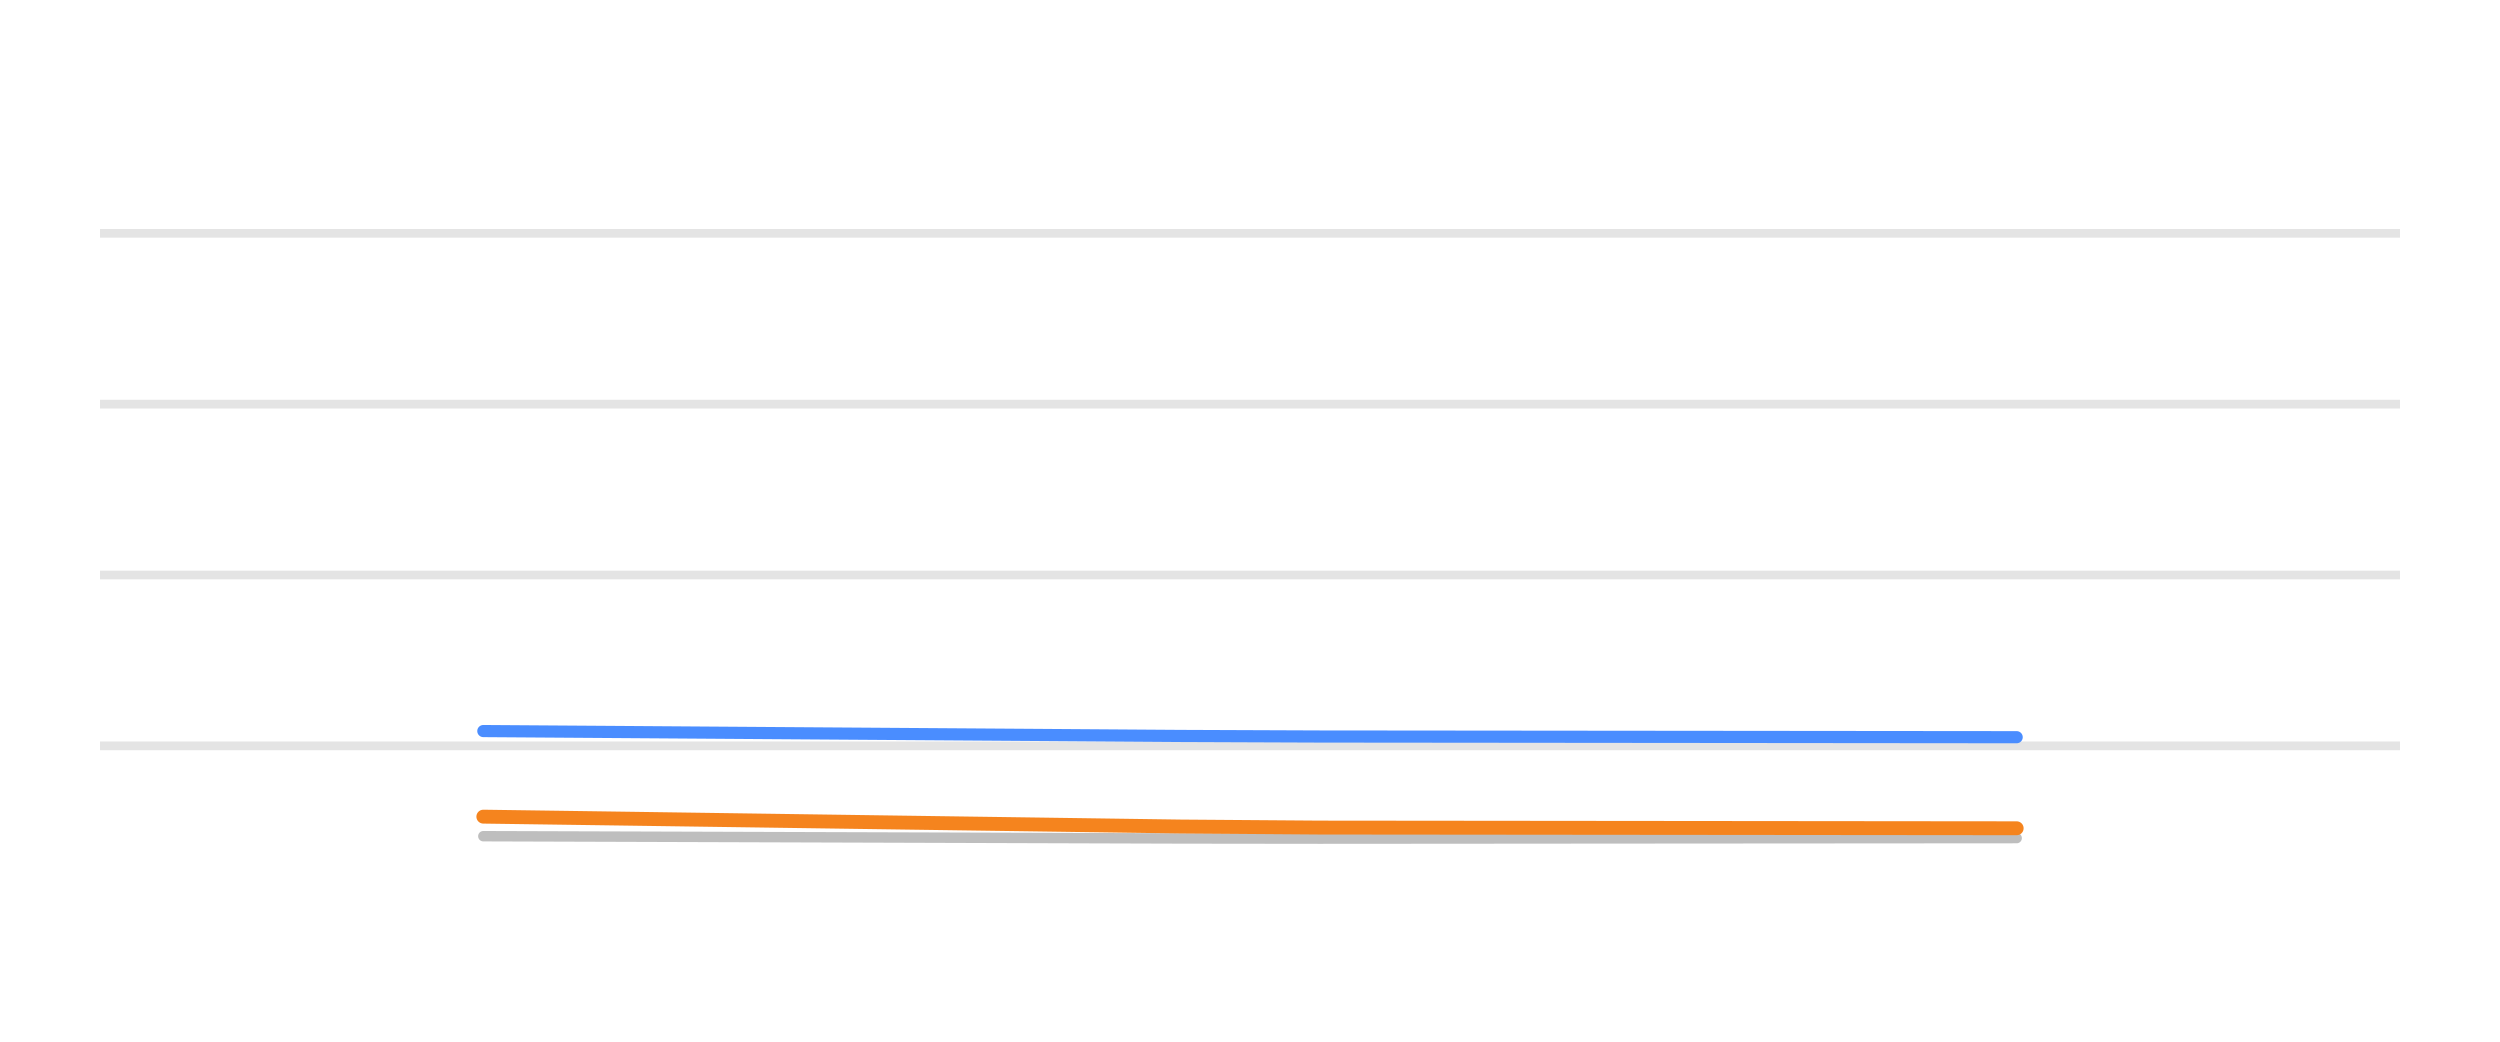
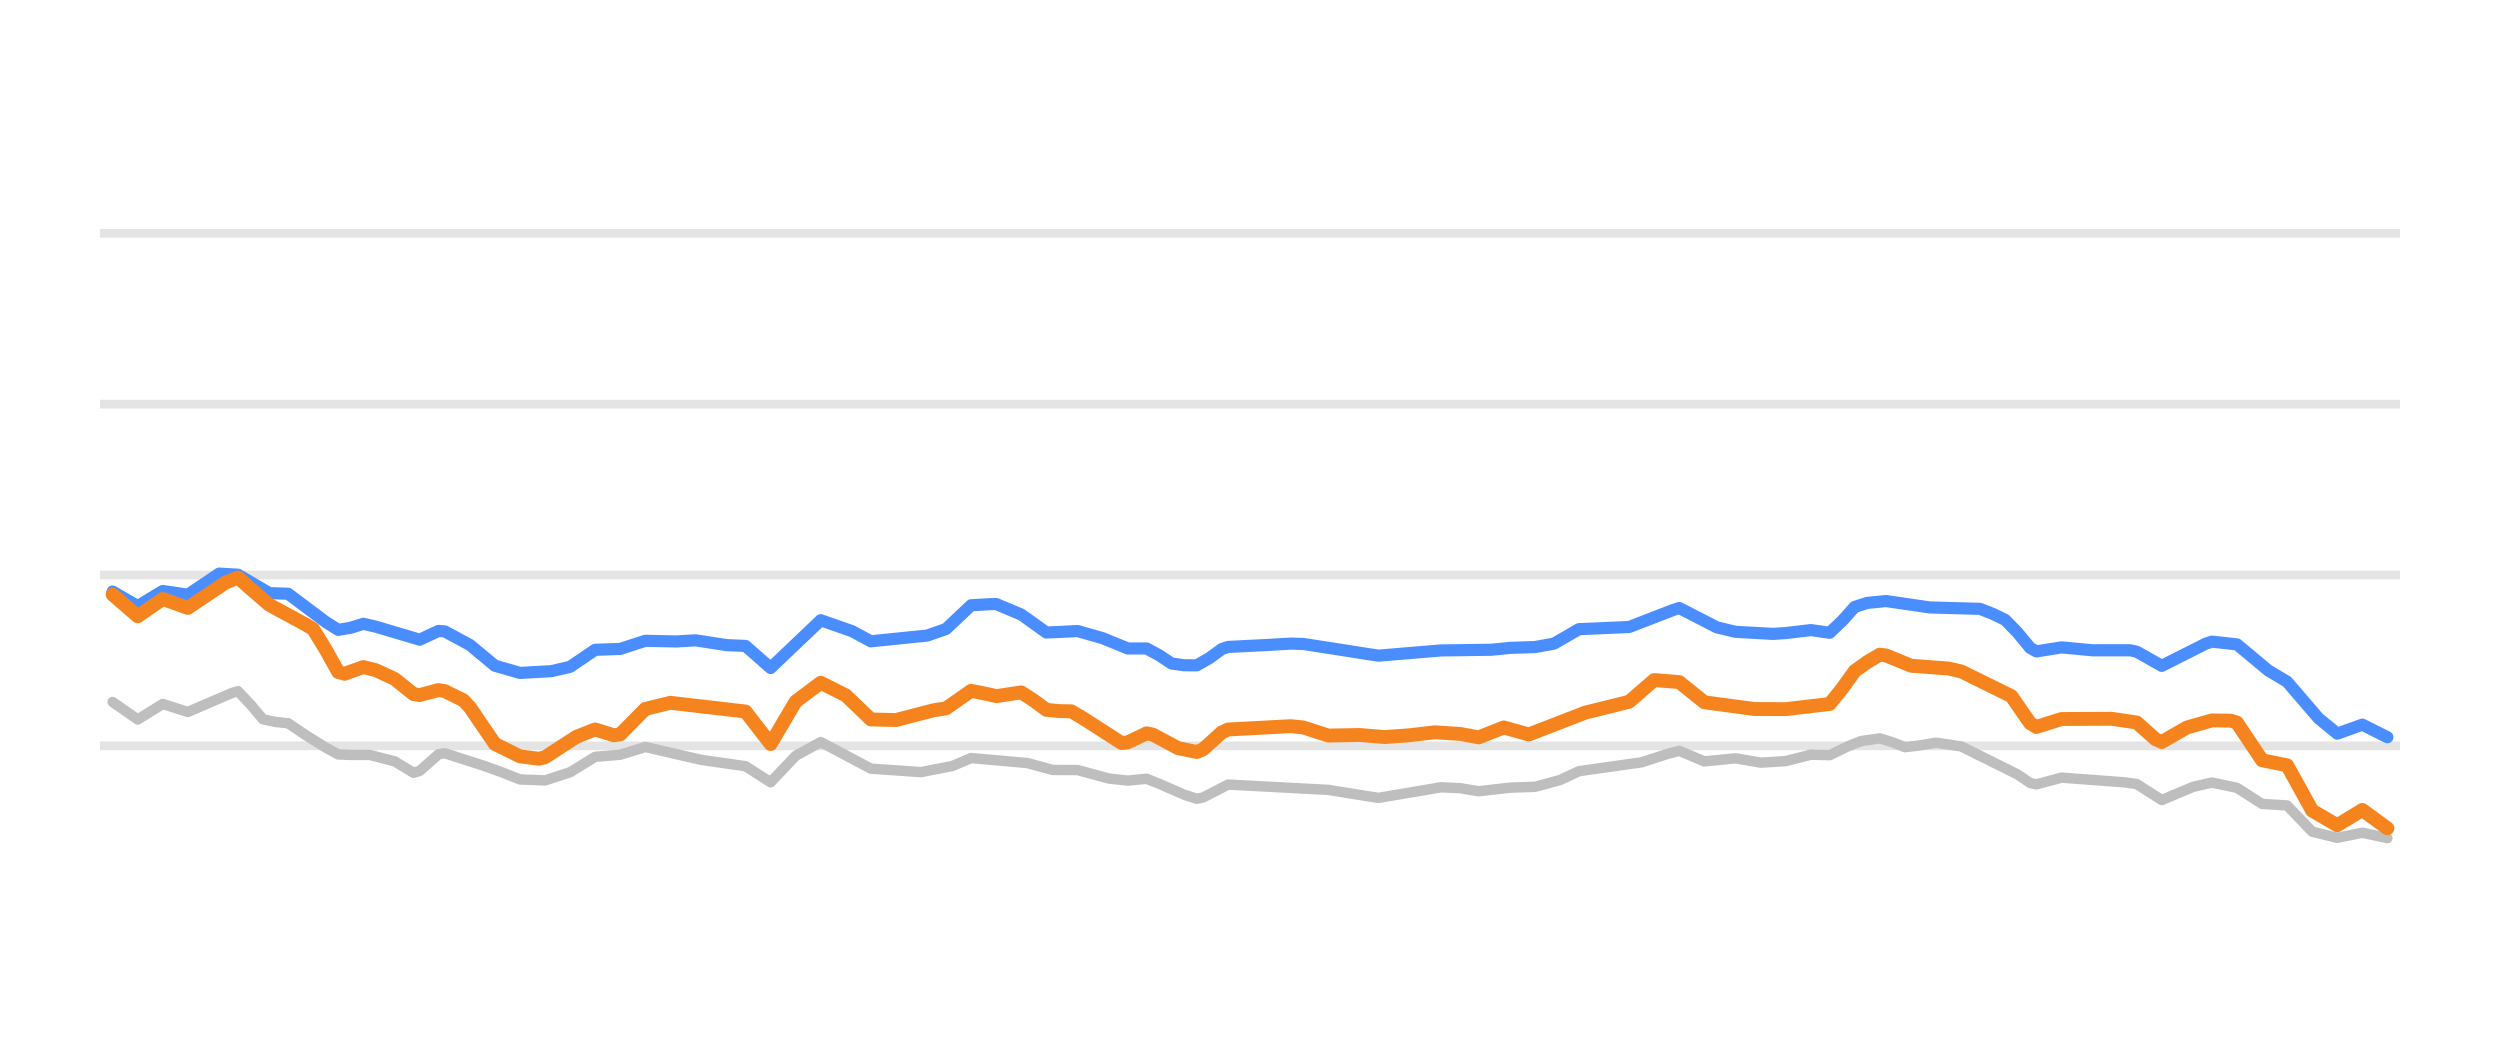
<svg xmlns="http://www.w3.org/2000/svg" width="144pt" height="60pt" viewBox="0 0 144 60" version="1.1">
  <defs>
    <style type="text/css">*{stroke-linejoin: round; stroke-linecap: butt}</style>
  </defs>
  <g id="figure_1">
    <g id="patch_1">
      <path d="M 0 60  L 144 60  L 144 0  L 0 0  L 0 60  z " style="fill: none; opacity: 0" />
    </g>
    <g id="axes_1">
      <g id="patch_2">
        <path d="M 5.76 52.8  L 138.24 52.8  L 138.24 3.6  L 5.76 3.6  L 5.76 52.8  z " style="fill: none" />
      </g>
      <g id="matplotlib.axis_1" />
      <g id="matplotlib.axis_2" />
      <g id="line2d_1">
-         <path d="M 5.76 42.96  L 138.24 42.96  " clip-path="url(#p3f9a66be9b)" style="fill: none; stroke: #b2b2b2; stroke-opacity: 0.35; stroke-width: 0.5; stroke-linecap: square" />
+         <path d="M 5.76 42.96  L 138.24 42.96  " clip-path="url(#pb9a219d981)" style="fill: none; stroke: #b2b2b2; stroke-opacity: 0.35; stroke-width: 0.5; stroke-linecap: square" />
      </g>
      <g id="line2d_2">
-         <path d="M 5.76 33.12  L 138.24 33.12  " clip-path="url(#p3f9a66be9b)" style="fill: none; stroke: #b2b2b2; stroke-opacity: 0.35; stroke-width: 0.5; stroke-linecap: square" />
+         <path d="M 5.76 33.12  L 138.24 33.12  " clip-path="url(#pb9a219d981)" style="fill: none; stroke: #b2b2b2; stroke-opacity: 0.35; stroke-width: 0.5; stroke-linecap: square" />
      </g>
      <g id="line2d_3">
-         <path d="M 5.76 23.28  L 138.24 23.28  " clip-path="url(#p3f9a66be9b)" style="fill: none; stroke: #b2b2b2; stroke-opacity: 0.35; stroke-width: 0.5; stroke-linecap: square" />
+         <path d="M 5.76 23.28  L 138.24 23.28  " clip-path="url(#pb9a219d981)" style="fill: none; stroke: #b2b2b2; stroke-opacity: 0.35; stroke-width: 0.5; stroke-linecap: square" />
      </g>
      <g id="line2d_4">
-         <path d="M 5.76 13.44  L 138.24 13.44  " clip-path="url(#p3f9a66be9b)" style="fill: none; stroke: #b2b2b2; stroke-opacity: 0.35; stroke-width: 0.5; stroke-linecap: square" />
+         <path d="M 5.76 13.44  L 138.24 13.44  " clip-path="url(#pb9a219d981)" style="fill: none; stroke: #b2b2b2; stroke-opacity: 0.35; stroke-width: 0.5; stroke-linecap: square" />
      </g>
      <g id="line2d_5">
-         <path d="M 27.84 48.165  L 35.869 48.191  L 43.898 48.217  L 51.927 48.243  L 59.956 48.269  L 67.985 48.295  L 76.015 48.305  L 84.044 48.299  L 92.073 48.292  L 100.102 48.286  L 108.131 48.28  L 116.16 48.274  " clip-path="url(#p3f9a66be9b)" style="fill: none; stroke: #bebebe; stroke-width: 0.6; stroke-linecap: round" />
+         <path d="M 6.488 40.436  L 7.932 41.441  L 9.375 40.55  L 10.819 41.009  L 13.346 39.92  L 13.707 39.814  L 14.429 40.579  L 15.151 41.433  L 15.873 41.584  L 16.594 41.658  L 17.677 42.385  L 18.76 43.059  L 19.482 43.456  L 20.204 43.483  L 21.287 43.483  L 22.731 43.852  L 23.813 44.511  L 24.174 44.407  L 25.257 43.448  L 25.618 43.385  L 27.784 44.082  L 28.867 44.467  L 29.95 44.897  L 31.393 44.952  L 32.837 44.482  L 34.281 43.592  L 35.725 43.474  L 37.169 43.025  L 39.334 43.526  L 40.417 43.772  L 42.944 44.134  L 44.387 45.059  L 45.831 43.535  L 47.275 42.742  L 50.163 44.274  L 53.05 44.474  L 54.855 44.122  L 55.938 43.664  L 59.186 43.953  L 60.63 44.348  L 62.074 44.355  L 63.879 44.845  L 64.962 44.963  L 66.044 44.857  L 66.766 45.145  L 68.21 45.775  L 68.932 46.009  L 69.293 45.937  L 70.737 45.191  L 76.512 45.497  L 78.678 45.847  L 79.399 45.958  L 83.009 45.347  L 84.092 45.399  L 85.175 45.576  L 86.979 45.369  L 88.423 45.32  L 89.867 44.926  L 90.95 44.419  L 94.559 43.909  L 96.003 43.44  L 96.725 43.247  L 98.169 43.855  L 99.973 43.678  L 101.417 43.93  L 102.861 43.84  L 104.305 43.469  L 105.388 43.499  L 106.471 42.974  L 107.192 42.687  L 108.275 42.53  L 108.997 42.75  L 109.719 43.036  L 110.441 42.954  L 111.524 42.78  L 112.968 42.995  L 116.216 44.609  L 116.938 45.102  L 117.299 45.18  L 118.743 44.791  L 122.352 45.061  L 123.074 45.159  L 124.518 46.082  L 126.323 45.324  L 127.406 45.076  L 128.849 45.38  L 130.293 46.303  L 131.737 46.396  L 133.181 47.904  L 134.625 48.259  L 136.068 47.966  L 137.512 48.274  L 137.512 48.274  " clip-path="url(#pb9a219d981)" style="fill: none; stroke: #bebebe; stroke-width: 0.6; stroke-linecap: round" />
      </g>
      <g id="line2d_6">
-         <path d="M 27.84 42.109  L 35.869 42.165  L 43.898 42.222  L 51.927 42.278  L 59.956 42.334  L 67.985 42.391  L 76.015 42.423  L 84.044 42.431  L 92.073 42.439  L 100.102 42.447  L 108.131 42.455  L 116.16 42.463  " clip-path="url(#p3f9a66be9b)" style="fill: none; stroke: #4a8dff; stroke-width: 0.7; stroke-linecap: round" />
+         <path d="M 6.488 34.074  L 7.932 34.909  L 9.375 34.04  L 10.819 34.256  L 12.624 33.04  L 13.707 33.102  L 15.512 34.163  L 16.594 34.2  L 17.316 34.741  L 18.76 35.826  L 19.482 36.279  L 20.204 36.157  L 20.926 35.932  L 21.648 36.096  L 24.174 36.847  L 25.257 36.342  L 25.618 36.368  L 27.062 37.146  L 28.506 38.345  L 29.95 38.76  L 31.754 38.66  L 32.837 38.409  L 34.281 37.429  L 35.725 37.377  L 37.169 36.91  L 38.973 36.948  L 40.056 36.881  L 41.861 37.16  L 42.944 37.206  L 44.387 38.476  L 47.275 35.725  L 49.08 36.356  L 50.163 36.938  L 53.411 36.608  L 54.494 36.227  L 55.938 34.864  L 57.021 34.8  L 57.382 34.794  L 58.825 35.396  L 60.269 36.433  L 60.991 36.402  L 62.074 36.348  L 63.518 36.762  L 64.962 37.351  L 66.044 37.351  L 66.766 37.742  L 67.488 38.22  L 68.21 38.319  L 68.932 38.324  L 69.654 37.913  L 70.376 37.386  L 70.737 37.263  L 72.902 37.156  L 74.346 37.072  L 75.068 37.092  L 77.234 37.428  L 78.678 37.657  L 79.399 37.766  L 83.009 37.465  L 85.897 37.426  L 86.979 37.319  L 88.423 37.269  L 89.506 37.074  L 90.95 36.239  L 93.837 36.116  L 96.364 35.139  L 96.725 35.022  L 98.891 36.136  L 99.973 36.394  L 102.139 36.513  L 102.861 36.463  L 104.305 36.293  L 105.388 36.447  L 106.11 35.763  L 106.831 34.958  L 107.553 34.727  L 108.636 34.621  L 111.163 34.989  L 114.05 35.07  L 114.772 35.354  L 115.494 35.7  L 116.216 36.444  L 116.938 37.319  L 117.299 37.52  L 118.743 37.289  L 120.548 37.458  L 122.713 37.457  L 123.074 37.538  L 124.518 38.354  L 127.045 37.078  L 127.406 36.958  L 128.849 37.117  L 130.654 38.619  L 131.737 39.266  L 133.542 41.368  L 134.625 42.257  L 136.068 41.741  L 137.512 42.463  L 137.512 42.463  " clip-path="url(#pb9a219d981)" style="fill: none; stroke: #4a8dff; stroke-width: 0.7; stroke-linecap: round" />
      </g>
      <g id="line2d_7">
-         <path d="M 27.84 47.039  L 35.869 47.152  L 43.898 47.266  L 51.927 47.38  L 59.956 47.493  L 67.985 47.607  L 76.015 47.668  L 84.044 47.676  L 92.073 47.684  L 100.102 47.692  L 108.131 47.7  L 116.16 47.708  " clip-path="url(#p3f9a66be9b)" style="fill: none; stroke: #f5841e; stroke-width: 0.8; stroke-linecap: round" />
+         <path d="M 6.488 34.247  L 7.932 35.496  L 9.375 34.5  L 10.819 35.015  L 12.985 33.56  L 13.707 33.267  L 14.429 33.905  L 15.512 34.84  L 17.677 36.015  L 18.038 36.235  L 18.76 37.414  L 19.482 38.707  L 19.843 38.81  L 20.926 38.423  L 21.648 38.603  L 22.731 39.105  L 23.813 39.976  L 24.174 40.035  L 25.257 39.749  L 25.618 39.809  L 26.701 40.343  L 27.062 40.734  L 28.506 42.852  L 29.95 43.567  L 31.032 43.702  L 31.393 43.616  L 33.198 42.442  L 34.281 42.017  L 35.364 42.354  L 35.725 42.299  L 37.169 40.835  L 38.612 40.481  L 42.944 40.983  L 44.387 42.853  L 45.831 40.408  L 47.275 39.326  L 48.719 40.054  L 50.163 41.44  L 51.606 41.474  L 53.772 40.913  L 54.494 40.801  L 55.938 39.791  L 57.021 40.009  L 57.382 40.097  L 58.825 39.882  L 59.547 40.351  L 60.269 40.885  L 60.991 40.958  L 61.713 40.971  L 62.435 41.404  L 64.601 42.797  L 64.962 42.757  L 66.044 42.241  L 66.405 42.314  L 67.849 43.089  L 68.932 43.316  L 69.293 43.164  L 70.376 42.187  L 70.737 42.019  L 74.346 41.828  L 75.068 41.901  L 76.512 42.368  L 78.317 42.335  L 79.76 42.455  L 81.204 42.349  L 82.648 42.18  L 84.092 42.274  L 85.175 42.472  L 86.618 41.901  L 88.062 42.306  L 91.311 41.048  L 93.837 40.421  L 95.281 39.172  L 96.725 39.288  L 98.169 40.451  L 101.056 40.84  L 102.861 40.847  L 105.388 40.55  L 106.11 39.664  L 106.831 38.654  L 107.553 38.138  L 108.275 37.708  L 108.636 37.753  L 110.08 38.346  L 112.246 38.508  L 112.968 38.675  L 115.855 40.096  L 116.938 41.655  L 117.299 41.873  L 118.743 41.415  L 121.63 41.401  L 123.074 41.616  L 124.157 42.578  L 124.518 42.738  L 125.962 41.907  L 127.406 41.495  L 128.488 41.51  L 128.849 41.626  L 130.293 43.79  L 131.737 44.082  L 133.181 46.692  L 134.625 47.535  L 136.068 46.654  L 137.512 47.708  L 137.512 47.708  " clip-path="url(#pb9a219d981)" style="fill: none; stroke: #f5841e; stroke-width: 0.8; stroke-linecap: round" />
      </g>
    </g>
  </g>
  <defs>
-     <clipPath id="p3f9a66be9b">
+     <clipPath id="pb9a219d981">
      <rect x="5.76" y="3.6" width="132.48" height="49.2" />
    </clipPath>
  </defs>
</svg>
